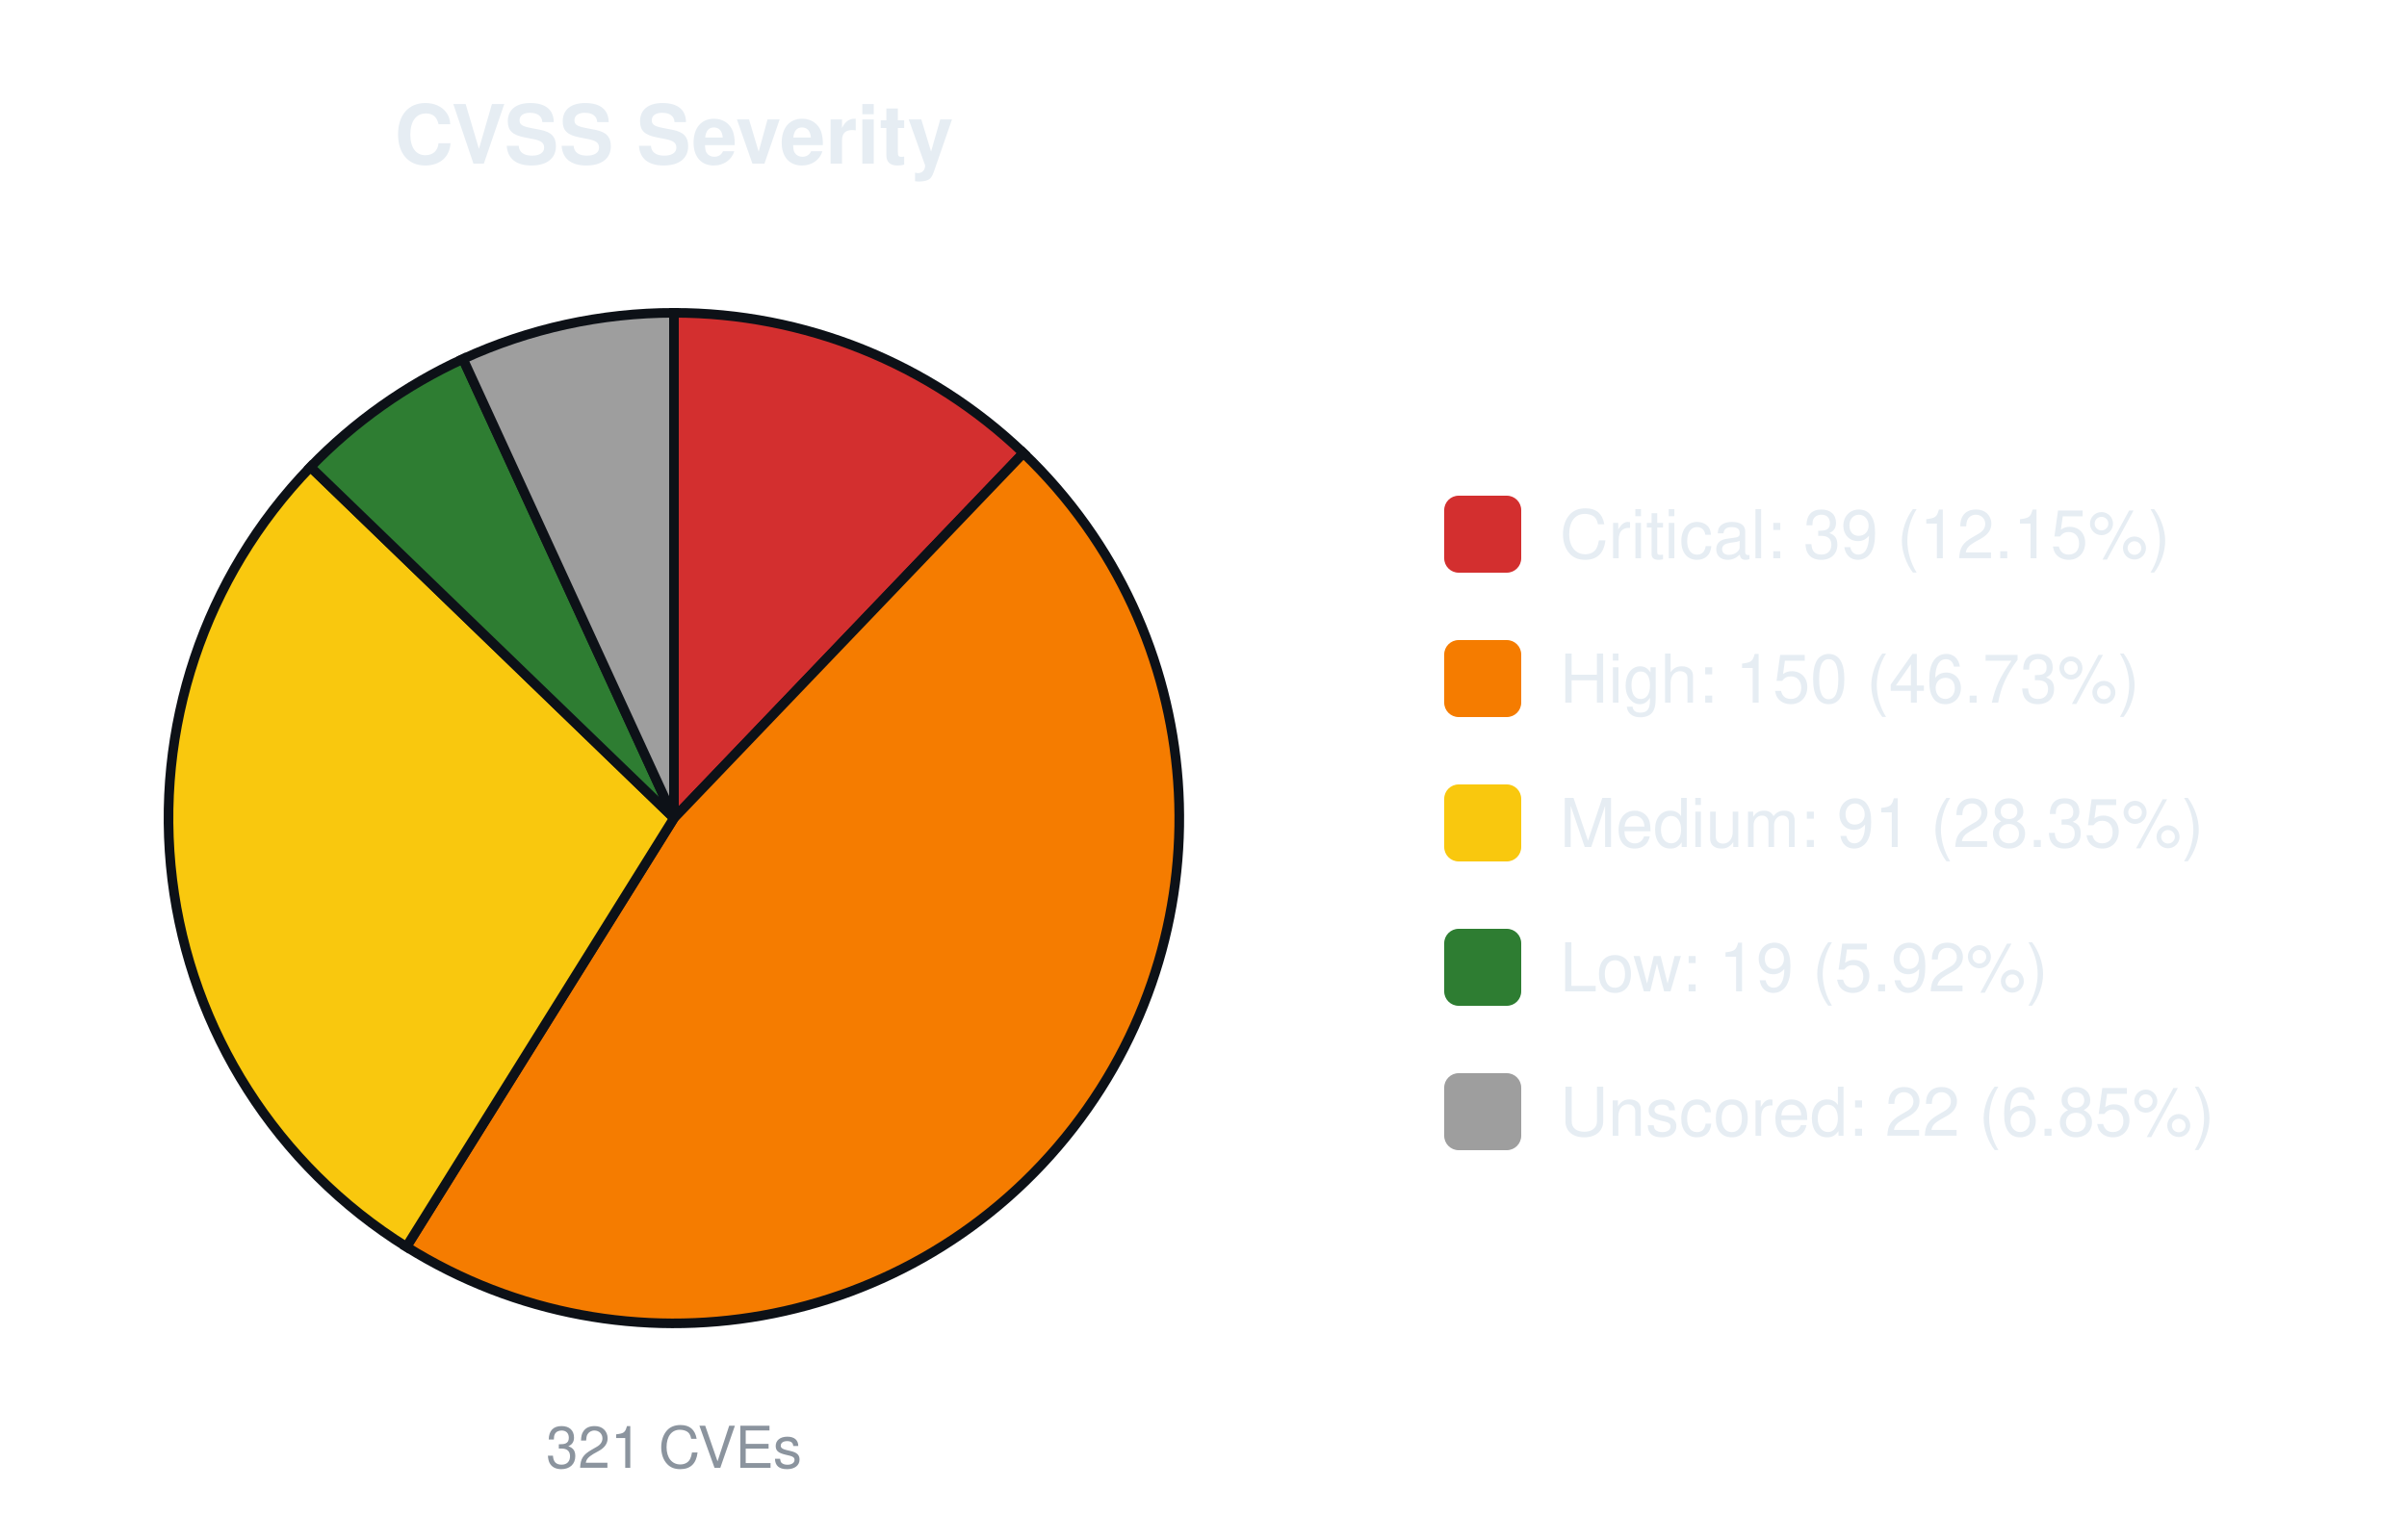
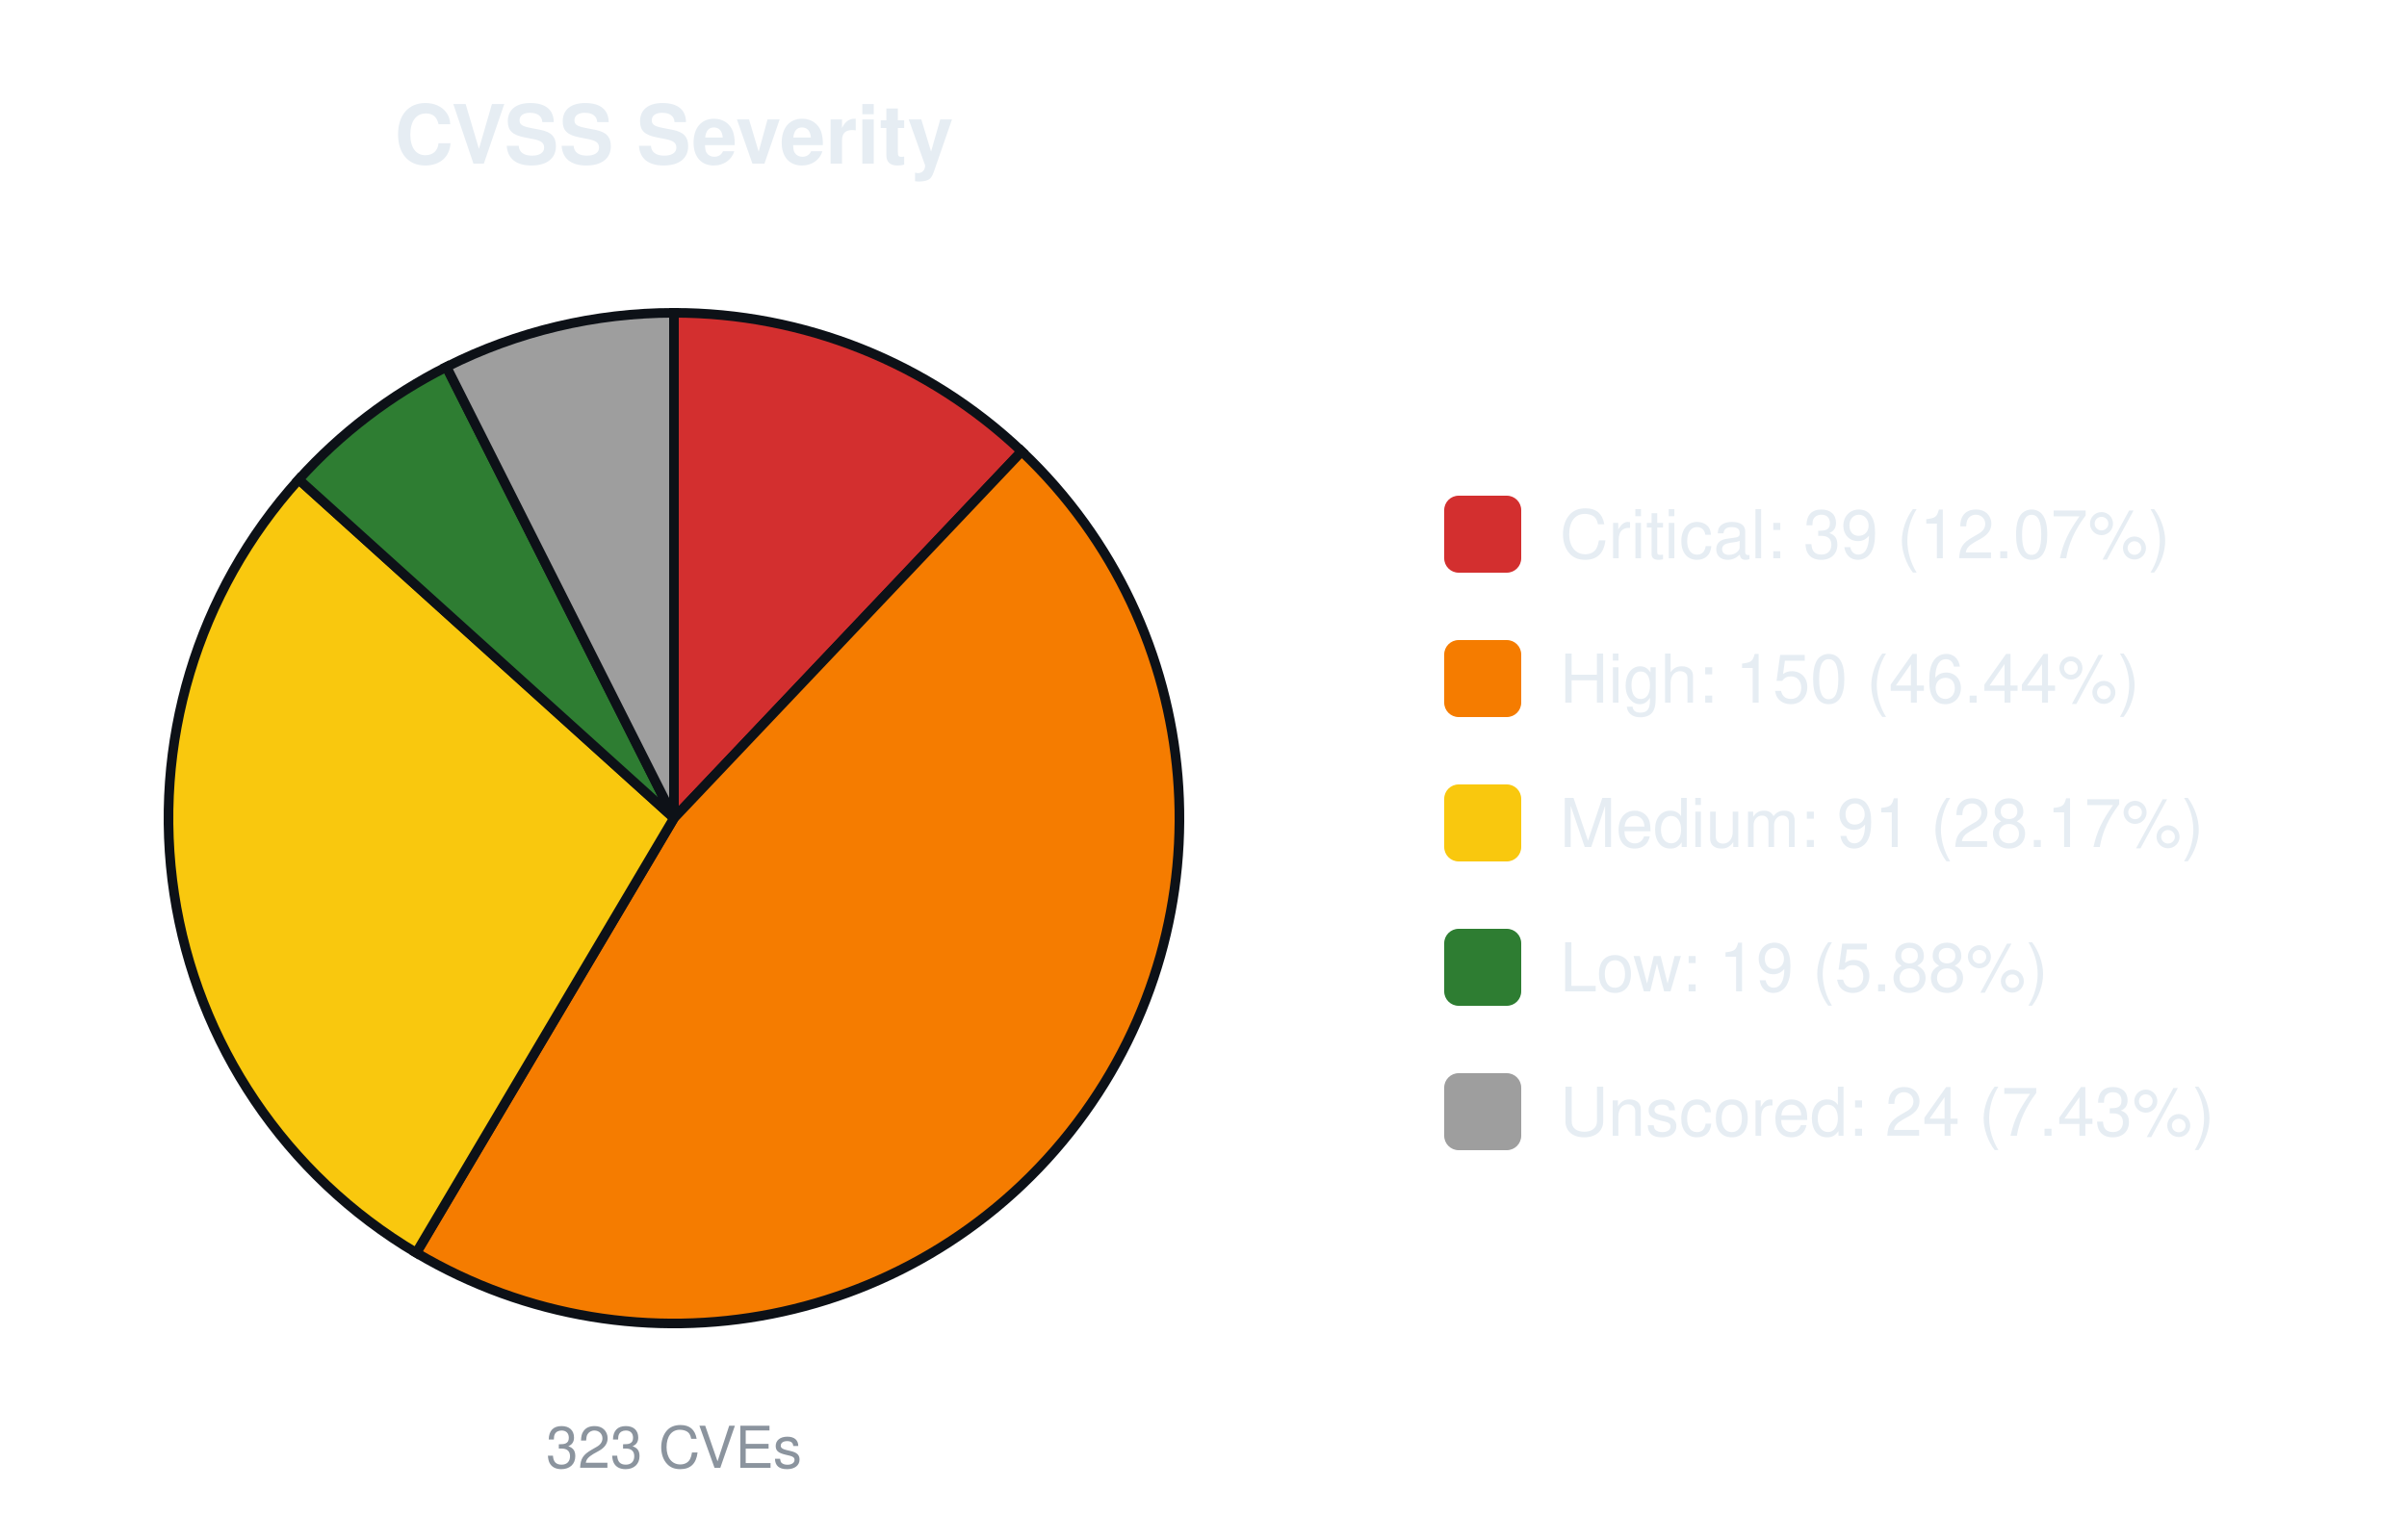
<svg xmlns="http://www.w3.org/2000/svg" width="500" height="320" viewBox="0 0 500 320" font-family="-apple-system,Segoe UI,Helvetica,Arial,sans-serif">
  <text x="140.0" y="34" font-size="17" font-weight="600" text-anchor="middle" fill="#e6edf3">CVSS Severity</text>
-   <path d="M140.00,170.00 L140.00,65.00 A105.0,105.0 0 0 1 212.59,94.14 Z" fill="#d32f2f" stroke="#0d1117" stroke-width="2" />
-   <path d="M140.00,170.00 L212.59,94.14 A105.0,105.0 0 0 1 84.42,259.08 Z" fill="#f57c00" stroke="#0d1117" stroke-width="2" />
-   <path d="M140.00,170.00 L84.42,259.08 A105.0,105.0 0 0 1 64.49,97.04 Z" fill="#f9c80e" stroke="#0d1117" stroke-width="2" />
-   <path d="M140.00,170.00 L64.49,97.04 A105.0,105.0 0 0 1 96.17,74.59 Z" fill="#2e7d32" stroke="#0d1117" stroke-width="2" />
-   <path d="M140.00,170.00 L96.17,74.59 A105.0,105.0 0 0 1 140.00,65.00 Z" fill="#9e9e9e" stroke="#0d1117" stroke-width="2" />
-   <text x="140.0" y="305" font-size="12" text-anchor="middle" fill="#8b949e">321 CVEs</text>
+   <path d="M140.00,170.00 L140.00,65.00 A105.0,105.0 0 0 1 212.23,93.79 Z" fill="#d32f2f" stroke="#0d1117" stroke-width="2" />
+   <path d="M140.00,170.00 L212.23,93.79 A105.0,105.0 0 0 1 86.47,260.33 Z" fill="#f57c00" stroke="#0d1117" stroke-width="2" />
+   <path d="M140.00,170.00 L86.47,260.33 A105.0,105.0 0 0 1 62.06,99.64 Z" fill="#f9c80e" stroke="#0d1117" stroke-width="2" />
+   <path d="M140.00,170.00 L62.06,99.64 A105.0,105.0 0 0 1 92.74,76.24 Z" fill="#2e7d32" stroke="#0d1117" stroke-width="2" />
+   <path d="M140.00,170.00 L92.74,76.24 A105.0,105.0 0 0 1 140.00,65.00 Z" fill="#9e9e9e" stroke="#0d1117" stroke-width="2" />
+   <text x="140.0" y="305" font-size="12" text-anchor="middle" fill="#8b949e">323 CVEs</text>
  <rect x="300.0" y="103.0" width="16" height="16" rx="3" fill="#d32f2f" />
-   <text x="324.0" y="116.0" font-size="14" fill="#e6edf3">Critical: 39 (12.15%)</text>
+   <text x="324.0" y="116.0" font-size="14" fill="#e6edf3">Critical: 39 (12.07%)</text>
  <rect x="300.0" y="133.0" width="16" height="16" rx="3" fill="#f57c00" />
-   <text x="324.0" y="146.0" font-size="14" fill="#e6edf3">High: 150 (46.73%)</text>
+   <text x="324.0" y="146.0" font-size="14" fill="#e6edf3">High: 150 (46.44%)</text>
  <rect x="300.0" y="163.0" width="16" height="16" rx="3" fill="#f9c80e" />
-   <text x="324.0" y="176.0" font-size="14" fill="#e6edf3">Medium: 91 (28.35%)</text>
+   <text x="324.0" y="176.0" font-size="14" fill="#e6edf3">Medium: 91 (28.17%)</text>
  <rect x="300.0" y="193.0" width="16" height="16" rx="3" fill="#2e7d32" />
-   <text x="324.0" y="206.0" font-size="14" fill="#e6edf3">Low: 19 (5.92%)</text>
+   <text x="324.0" y="206.0" font-size="14" fill="#e6edf3">Low: 19 (5.88%)</text>
  <rect x="300.0" y="223.0" width="16" height="16" rx="3" fill="#9e9e9e" />
-   <text x="324.0" y="236.0" font-size="14" fill="#e6edf3">Unscored: 22 (6.85%)</text>
+   <text x="324.0" y="236.0" font-size="14" fill="#e6edf3">Unscored: 24 (7.43%)</text>
</svg>
